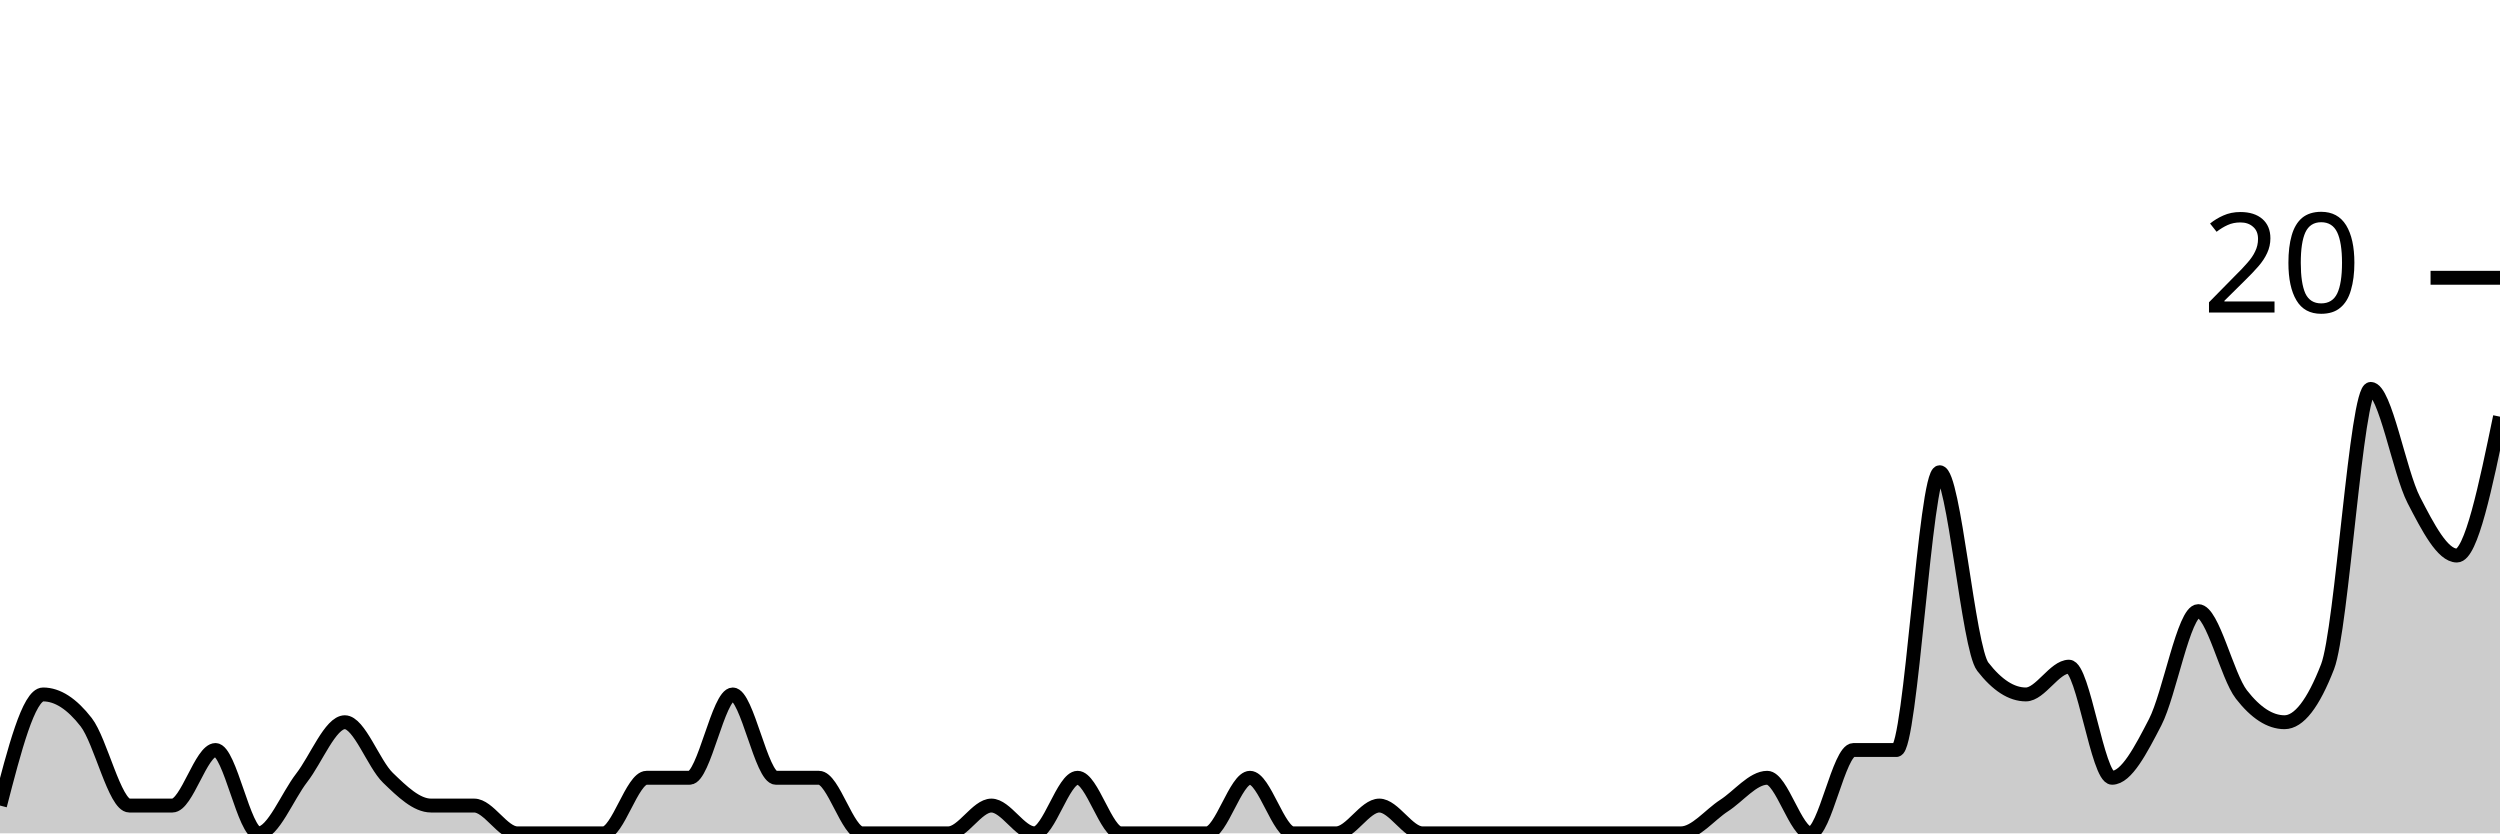
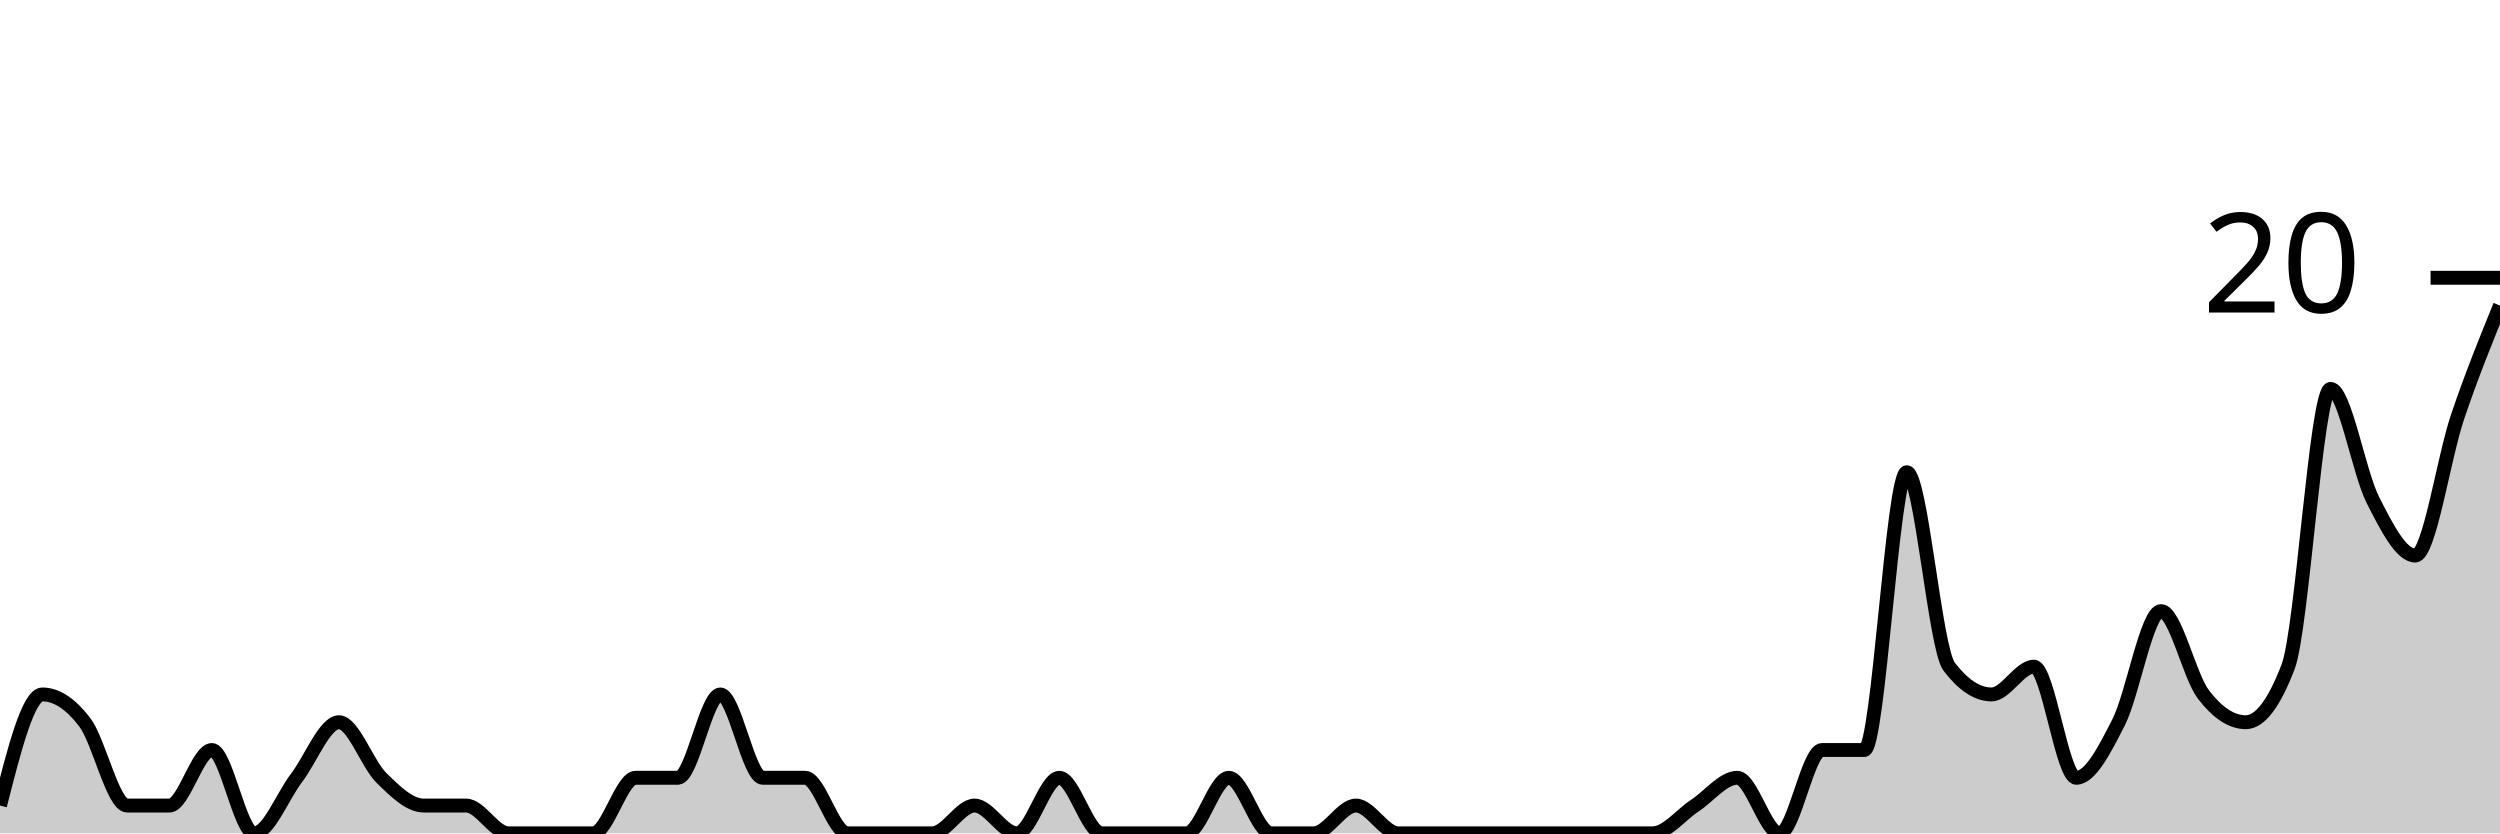
<svg xmlns="http://www.w3.org/2000/svg" viewBox="0 0 180 60">
  <g transform="translate(0,20)">
-     <path class="area" fill="rgba(0, 0, 0, 0.2)" d="M0,38C1.034,34,2.069,30,3.103,30C4.138,30,5.172,30.667,6.207,32C7.241,33.333,8.276,38,9.31,38C10.345,38,11.379,38,12.414,38C13.448,38,14.483,34,15.517,34C16.552,34,17.586,40,18.621,40C19.655,40,20.69,37.333,21.724,36C22.759,34.667,23.793,32,24.828,32C25.862,32,26.897,35,27.931,36C28.966,37,30,38,31.034,38C32.069,38,33.103,38,34.138,38C35.172,38,36.207,40,37.241,40C38.276,40,39.31,40,40.345,40C41.379,40,42.414,40,43.448,40C44.483,40,45.517,36,46.552,36C47.586,36,48.621,36,49.655,36C50.69,36,51.724,30,52.759,30C53.793,30,54.828,36,55.862,36C56.897,36,57.931,36,58.966,36C60,36,61.034,40,62.069,40C63.103,40,64.138,40,65.172,40C66.207,40,67.241,40,68.276,40C69.31,40,70.345,38,71.379,38C72.414,38,73.448,40,74.483,40C75.517,40,76.552,36,77.586,36C78.621,36,79.655,40,80.69,40C81.724,40,82.759,40,83.793,40C84.828,40,85.862,40,86.897,40C87.931,40,88.966,36,90,36C91.034,36,92.069,40,93.103,40C94.138,40,95.172,40,96.207,40C97.241,40,98.276,38,99.31,38C100.345,38,101.379,40,102.414,40C103.448,40,104.483,40,105.517,40C106.552,40,107.586,40,108.621,40C109.655,40,110.69,40,111.724,40C112.759,40,113.793,40,114.828,40C115.862,40,116.897,40,117.931,40C118.966,40,120,40,121.034,40C122.069,40,123.103,38.667,124.138,38C125.172,37.333,126.207,36,127.241,36C128.276,36,129.31,40,130.345,40C131.379,40,132.414,34,133.448,34C134.483,34,135.517,34,136.552,34C137.586,34,138.621,14,139.655,14C140.69,14,141.724,26.667,142.759,28C143.793,29.333,144.828,30,145.862,30C146.897,30,147.931,28,148.966,28C150,28,151.034,36,152.069,36C153.103,36,154.138,34,155.172,32C156.207,30,157.241,24,158.276,24C159.31,24,160.345,28.667,161.379,30C162.414,31.333,163.448,32,164.483,32C165.517,32,166.552,30.667,167.586,28C168.621,25.333,169.655,8,170.69,8C171.724,8,172.759,14,173.793,16C174.828,18,175.862,20,176.897,20C177.931,20,178.966,15,180,10L180,40C178.966,40,177.931,40,176.897,40C175.862,40,174.828,40,173.793,40C172.759,40,171.724,40,170.69,40C169.655,40,168.621,40,167.586,40C166.552,40,165.517,40,164.483,40C163.448,40,162.414,40,161.379,40C160.345,40,159.31,40,158.276,40C157.241,40,156.207,40,155.172,40C154.138,40,153.103,40,152.069,40C151.034,40,150,40,148.966,40C147.931,40,146.897,40,145.862,40C144.828,40,143.793,40,142.759,40C141.724,40,140.69,40,139.655,40C138.621,40,137.586,40,136.552,40C135.517,40,134.483,40,133.448,40C132.414,40,131.379,40,130.345,40C129.31,40,128.276,40,127.241,40C126.207,40,125.172,40,124.138,40C123.103,40,122.069,40,121.034,40C120,40,118.966,40,117.931,40C116.897,40,115.862,40,114.828,40C113.793,40,112.759,40,111.724,40C110.69,40,109.655,40,108.621,40C107.586,40,106.552,40,105.517,40C104.483,40,103.448,40,102.414,40C101.379,40,100.345,40,99.31,40C98.276,40,97.241,40,96.207,40C95.172,40,94.138,40,93.103,40C92.069,40,91.034,40,90,40C88.966,40,87.931,40,86.897,40C85.862,40,84.828,40,83.793,40C82.759,40,81.724,40,80.69,40C79.655,40,78.621,40,77.586,40C76.552,40,75.517,40,74.483,40C73.448,40,72.414,40,71.379,40C70.345,40,69.31,40,68.276,40C67.241,40,66.207,40,65.172,40C64.138,40,63.103,40,62.069,40C61.034,40,60,40,58.966,40C57.931,40,56.897,40,55.862,40C54.828,40,53.793,40,52.759,40C51.724,40,50.69,40,49.655,40C48.621,40,47.586,40,46.552,40C45.517,40,44.483,40,43.448,40C42.414,40,41.379,40,40.345,40C39.31,40,38.276,40,37.241,40C36.207,40,35.172,40,34.138,40C33.103,40,32.069,40,31.034,40C30,40,28.966,40,27.931,40C26.897,40,25.862,40,24.828,40C23.793,40,22.759,40,21.724,40C20.69,40,19.655,40,18.621,40C17.586,40,16.552,40,15.517,40C14.483,40,13.448,40,12.414,40C11.379,40,10.345,40,9.31,40C8.276,40,7.241,40,6.207,40C5.172,40,4.138,40,3.103,40C2.069,40,1.034,40,0,40Z" />
-     <path class="line" stroke="black" fill="none" d="M0,38C1.034,34,2.069,30,3.103,30C4.138,30,5.172,30.667,6.207,32C7.241,33.333,8.276,38,9.31,38C10.345,38,11.379,38,12.414,38C13.448,38,14.483,34,15.517,34C16.552,34,17.586,40,18.621,40C19.655,40,20.69,37.333,21.724,36C22.759,34.667,23.793,32,24.828,32C25.862,32,26.897,35,27.931,36C28.966,37,30,38,31.034,38C32.069,38,33.103,38,34.138,38C35.172,38,36.207,40,37.241,40C38.276,40,39.31,40,40.345,40C41.379,40,42.414,40,43.448,40C44.483,40,45.517,36,46.552,36C47.586,36,48.621,36,49.655,36C50.69,36,51.724,30,52.759,30C53.793,30,54.828,36,55.862,36C56.897,36,57.931,36,58.966,36C60,36,61.034,40,62.069,40C63.103,40,64.138,40,65.172,40C66.207,40,67.241,40,68.276,40C69.31,40,70.345,38,71.379,38C72.414,38,73.448,40,74.483,40C75.517,40,76.552,36,77.586,36C78.621,36,79.655,40,80.69,40C81.724,40,82.759,40,83.793,40C84.828,40,85.862,40,86.897,40C87.931,40,88.966,36,90,36C91.034,36,92.069,40,93.103,40C94.138,40,95.172,40,96.207,40C97.241,40,98.276,38,99.31,38C100.345,38,101.379,40,102.414,40C103.448,40,104.483,40,105.517,40C106.552,40,107.586,40,108.621,40C109.655,40,110.69,40,111.724,40C112.759,40,113.793,40,114.828,40C115.862,40,116.897,40,117.931,40C118.966,40,120,40,121.034,40C122.069,40,123.103,38.667,124.138,38C125.172,37.333,126.207,36,127.241,36C128.276,36,129.31,40,130.345,40C131.379,40,132.414,34,133.448,34C134.483,34,135.517,34,136.552,34C137.586,34,138.621,14,139.655,14C140.69,14,141.724,26.667,142.759,28C143.793,29.333,144.828,30,145.862,30C146.897,30,147.931,28,148.966,28C150,28,151.034,36,152.069,36C153.103,36,154.138,34,155.172,32C156.207,30,157.241,24,158.276,24C159.31,24,160.345,28.667,161.379,30C162.414,31.333,163.448,32,164.483,32C165.517,32,166.552,30.667,167.586,28C168.621,25.333,169.655,8,170.69,8C171.724,8,172.759,14,173.793,16C174.828,18,175.862,20,176.897,20C177.931,20,178.966,15,180,10" />
+     <path class="area" fill="rgba(0, 0, 0, 0.2)" d="M0,38C1.017,34,2.034,30,3.051,30C4.068,30,5.085,30.667,6.102,32C7.119,33.333,8.136,38,9.153,38C10.169,38,11.186,38,12.203,38C13.22,38,14.237,34,15.254,34C16.271,34,17.288,40,18.305,40C19.322,40,20.339,37.333,21.356,36C22.373,34.667,23.39,32,24.407,32C25.424,32,26.441,35,27.458,36C28.475,37,29.492,38,30.508,38C31.525,38,32.542,38,33.559,38C34.576,38,35.593,40,36.61,40C37.627,40,38.644,40,39.661,40C40.678,40,41.695,40,42.712,40C43.729,40,44.746,36,45.763,36C46.78,36,47.797,36,48.814,36C49.831,36,50.847,30,51.864,30C52.881,30,53.898,36,54.915,36C55.932,36,56.949,36,57.966,36C58.983,36,60,40,61.017,40C62.034,40,63.051,40,64.068,40C65.085,40,66.102,40,67.119,40C68.136,40,69.153,38,70.169,38C71.186,38,72.203,40,73.22,40C74.237,40,75.254,36,76.271,36C77.288,36,78.305,40,79.322,40C80.339,40,81.356,40,82.373,40C83.39,40,84.407,40,85.424,40C86.441,40,87.458,36,88.475,36C89.492,36,90.508,40,91.525,40C92.542,40,93.559,40,94.576,40C95.593,40,96.61,38,97.627,38C98.644,38,99.661,40,100.678,40C101.695,40,102.712,40,103.729,40C104.746,40,105.763,40,106.78,40C107.797,40,108.814,40,109.831,40C110.847,40,111.864,40,112.881,40C113.898,40,114.915,40,115.932,40C116.949,40,117.966,40,118.983,40C120,40,121.017,38.667,122.034,38C123.051,37.333,124.068,36,125.085,36C126.102,36,127.119,40,128.136,40C129.153,40,130.169,34,131.186,34C132.203,34,133.22,34,134.237,34C135.254,34,136.271,14,137.288,14C138.305,14,139.322,26.667,140.339,28C141.356,29.333,142.373,30,143.39,30C144.407,30,145.424,28,146.441,28C147.458,28,148.475,36,149.492,36C150.508,36,151.525,34,152.542,32C153.559,30,154.576,24,155.593,24C156.61,24,157.627,28.667,158.644,30C159.661,31.333,160.678,32,161.695,32C162.712,32,163.729,30.667,164.746,28C165.763,25.333,166.78,8,167.797,8C168.814,8,169.831,14,170.847,16C171.864,18,172.881,20,173.898,20C174.915,20,175.932,13,176.949,10C177.966,7,178.983,4.5,180,2L180,40C178.983,40,177.966,40,176.949,40C175.932,40,174.915,40,173.898,40C172.881,40,171.864,40,170.847,40C169.831,40,168.814,40,167.797,40C166.78,40,165.763,40,164.746,40C163.729,40,162.712,40,161.695,40C160.678,40,159.661,40,158.644,40C157.627,40,156.61,40,155.593,40C154.576,40,153.559,40,152.542,40C151.525,40,150.508,40,149.492,40C148.475,40,147.458,40,146.441,40C145.424,40,144.407,40,143.39,40C142.373,40,141.356,40,140.339,40C139.322,40,138.305,40,137.288,40C136.271,40,135.254,40,134.237,40C133.22,40,132.203,40,131.186,40C130.169,40,129.153,40,128.136,40C127.119,40,126.102,40,125.085,40C124.068,40,123.051,40,122.034,40C121.017,40,120,40,118.983,40C117.966,40,116.949,40,115.932,40C114.915,40,113.898,40,112.881,40C111.864,40,110.847,40,109.831,40C108.814,40,107.797,40,106.78,40C105.763,40,104.746,40,103.729,40C102.712,40,101.695,40,100.678,40C99.661,40,98.644,40,97.627,40C96.61,40,95.593,40,94.576,40C93.559,40,92.542,40,91.525,40C90.508,40,89.492,40,88.475,40C87.458,40,86.441,40,85.424,40C84.407,40,83.39,40,82.373,40C81.356,40,80.339,40,79.322,40C78.305,40,77.288,40,76.271,40C75.254,40,74.237,40,73.22,40C72.203,40,71.186,40,70.169,40C69.153,40,68.136,40,67.119,40C66.102,40,65.085,40,64.068,40C63.051,40,62.034,40,61.017,40C60,40,58.983,40,57.966,40C56.949,40,55.932,40,54.915,40C53.898,40,52.881,40,51.864,40C50.847,40,49.831,40,48.814,40C47.797,40,46.78,40,45.763,40C44.746,40,43.729,40,42.712,40C41.695,40,40.678,40,39.661,40C38.644,40,37.627,40,36.61,40C35.593,40,34.576,40,33.559,40C32.542,40,31.525,40,30.508,40C29.492,40,28.475,40,27.458,40C26.441,40,25.424,40,24.407,40C23.39,40,22.373,40,21.356,40C20.339,40,19.322,40,18.305,40C17.288,40,16.271,40,15.254,40C14.237,40,13.22,40,12.203,40C11.186,40,10.169,40,9.153,40C8.136,40,7.119,40,6.102,40C5.085,40,4.068,40,3.051,40C2.034,40,1.017,40,0,40Z" />
+     <path class="line" stroke="black" fill="none" d="M0,38C1.017,34,2.034,30,3.051,30C4.068,30,5.085,30.667,6.102,32C7.119,33.333,8.136,38,9.153,38C10.169,38,11.186,38,12.203,38C13.22,38,14.237,34,15.254,34C16.271,34,17.288,40,18.305,40C19.322,40,20.339,37.333,21.356,36C22.373,34.667,23.39,32,24.407,32C25.424,32,26.441,35,27.458,36C28.475,37,29.492,38,30.508,38C31.525,38,32.542,38,33.559,38C34.576,38,35.593,40,36.61,40C37.627,40,38.644,40,39.661,40C40.678,40,41.695,40,42.712,40C43.729,40,44.746,36,45.763,36C46.78,36,47.797,36,48.814,36C49.831,36,50.847,30,51.864,30C52.881,30,53.898,36,54.915,36C55.932,36,56.949,36,57.966,36C58.983,36,60,40,61.017,40C62.034,40,63.051,40,64.068,40C65.085,40,66.102,40,67.119,40C68.136,40,69.153,38,70.169,38C71.186,38,72.203,40,73.22,40C74.237,40,75.254,36,76.271,36C77.288,36,78.305,40,79.322,40C80.339,40,81.356,40,82.373,40C83.39,40,84.407,40,85.424,40C86.441,40,87.458,36,88.475,36C89.492,36,90.508,40,91.525,40C92.542,40,93.559,40,94.576,40C95.593,40,96.61,38,97.627,38C98.644,38,99.661,40,100.678,40C101.695,40,102.712,40,103.729,40C104.746,40,105.763,40,106.78,40C107.797,40,108.814,40,109.831,40C110.847,40,111.864,40,112.881,40C113.898,40,114.915,40,115.932,40C116.949,40,117.966,40,118.983,40C120,40,121.017,38.667,122.034,38C123.051,37.333,124.068,36,125.085,36C126.102,36,127.119,40,128.136,40C129.153,40,130.169,34,131.186,34C132.203,34,133.22,34,134.237,34C135.254,34,136.271,14,137.288,14C138.305,14,139.322,26.667,140.339,28C141.356,29.333,142.373,30,143.39,30C144.407,30,145.424,28,146.441,28C147.458,28,148.475,36,149.492,36C150.508,36,151.525,34,152.542,32C153.559,30,154.576,24,155.593,24C156.61,24,157.627,28.667,158.644,30C159.661,31.333,160.678,32,161.695,32C162.712,32,163.729,30.667,164.746,28C165.763,25.333,166.78,8,167.797,8C168.814,8,169.831,14,170.847,16C171.864,18,172.881,20,173.898,20C174.915,20,175.932,13,176.949,10C177.966,7,178.983,4.5,180,2" />
    <path class="axis-ceiling" stroke-width="1" stroke="black" fill="none" d="M175,0L180,0" />
    <text class="axis-ceiling-label" font-family="sans-serif" text-anchor="end" font-size="10px" x="170" y="2.5">20</text>
  </g>
</svg>
